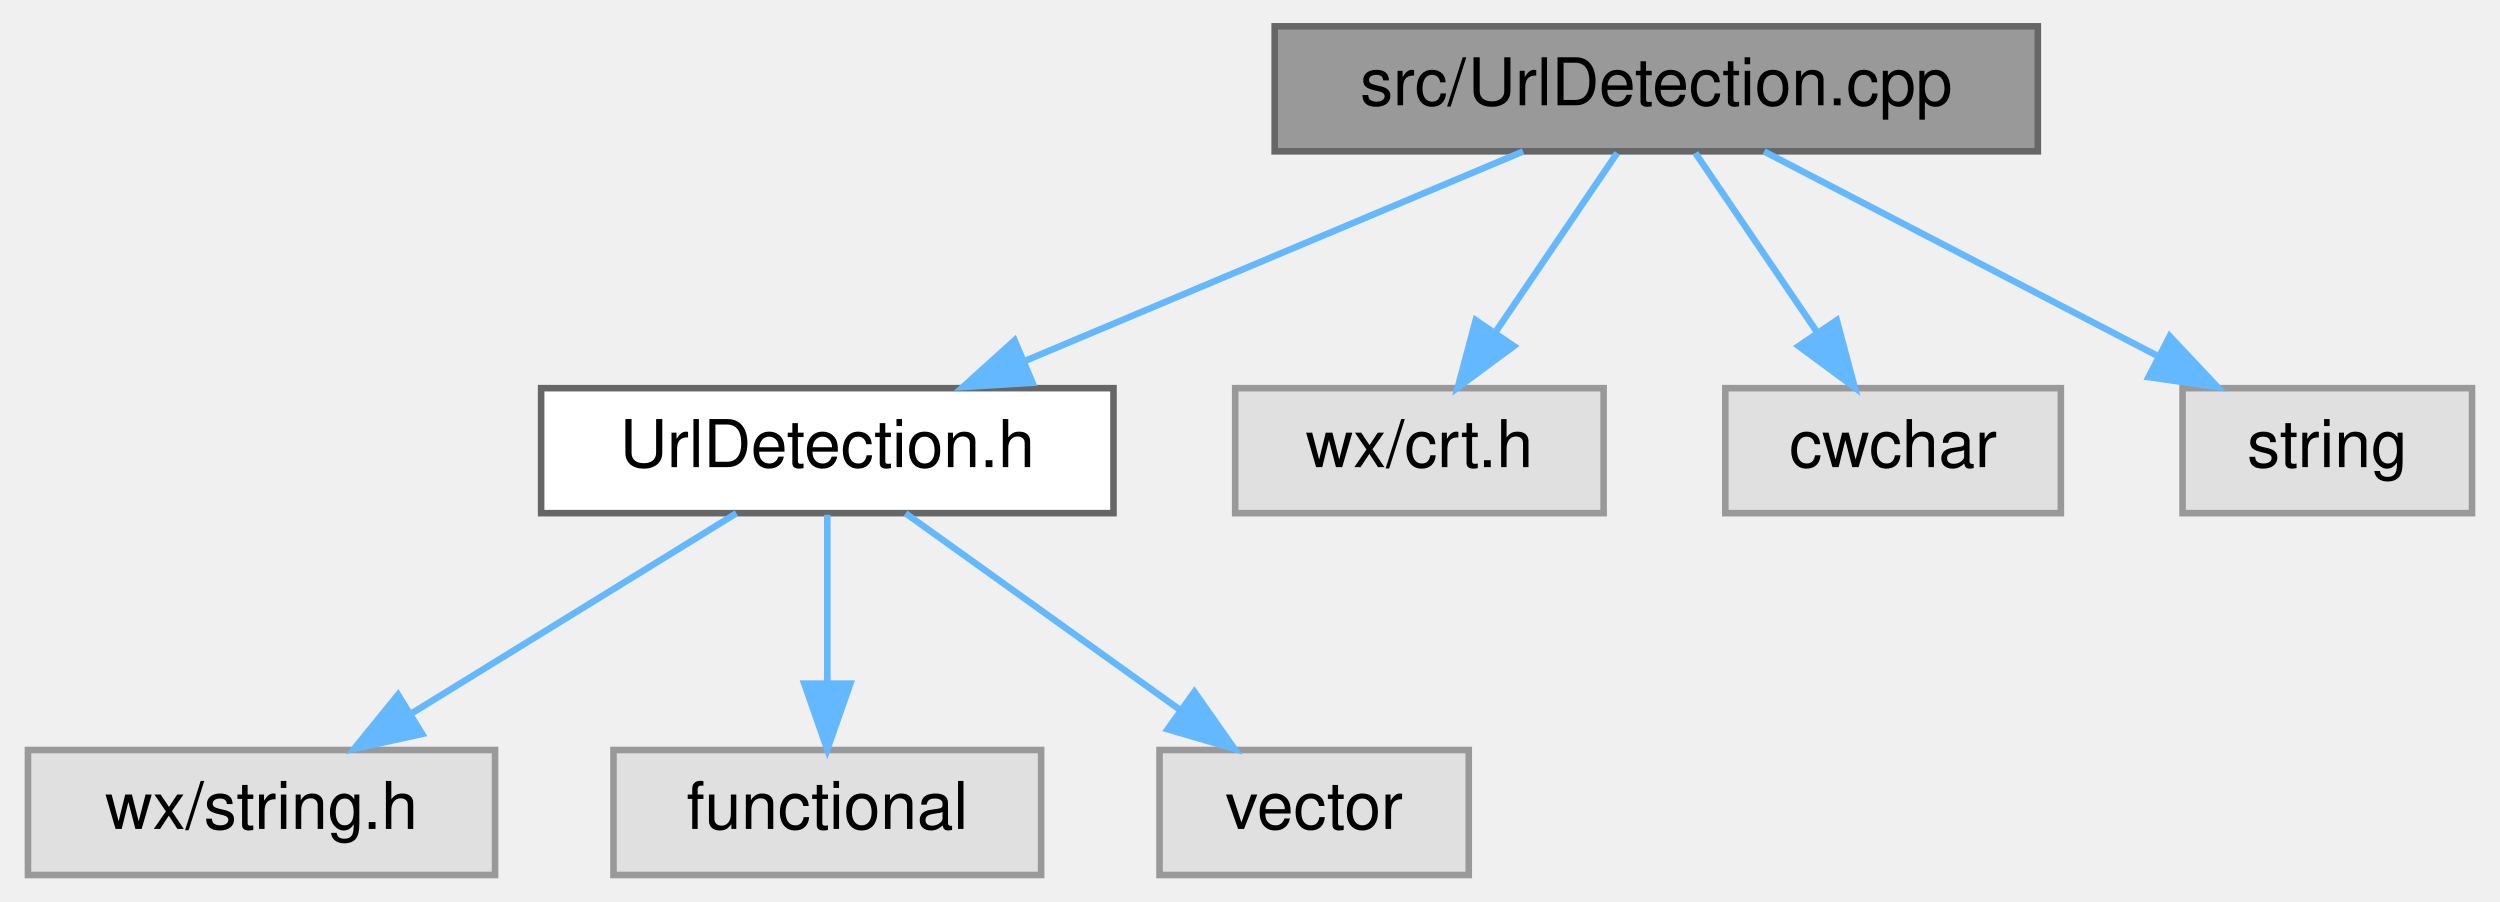
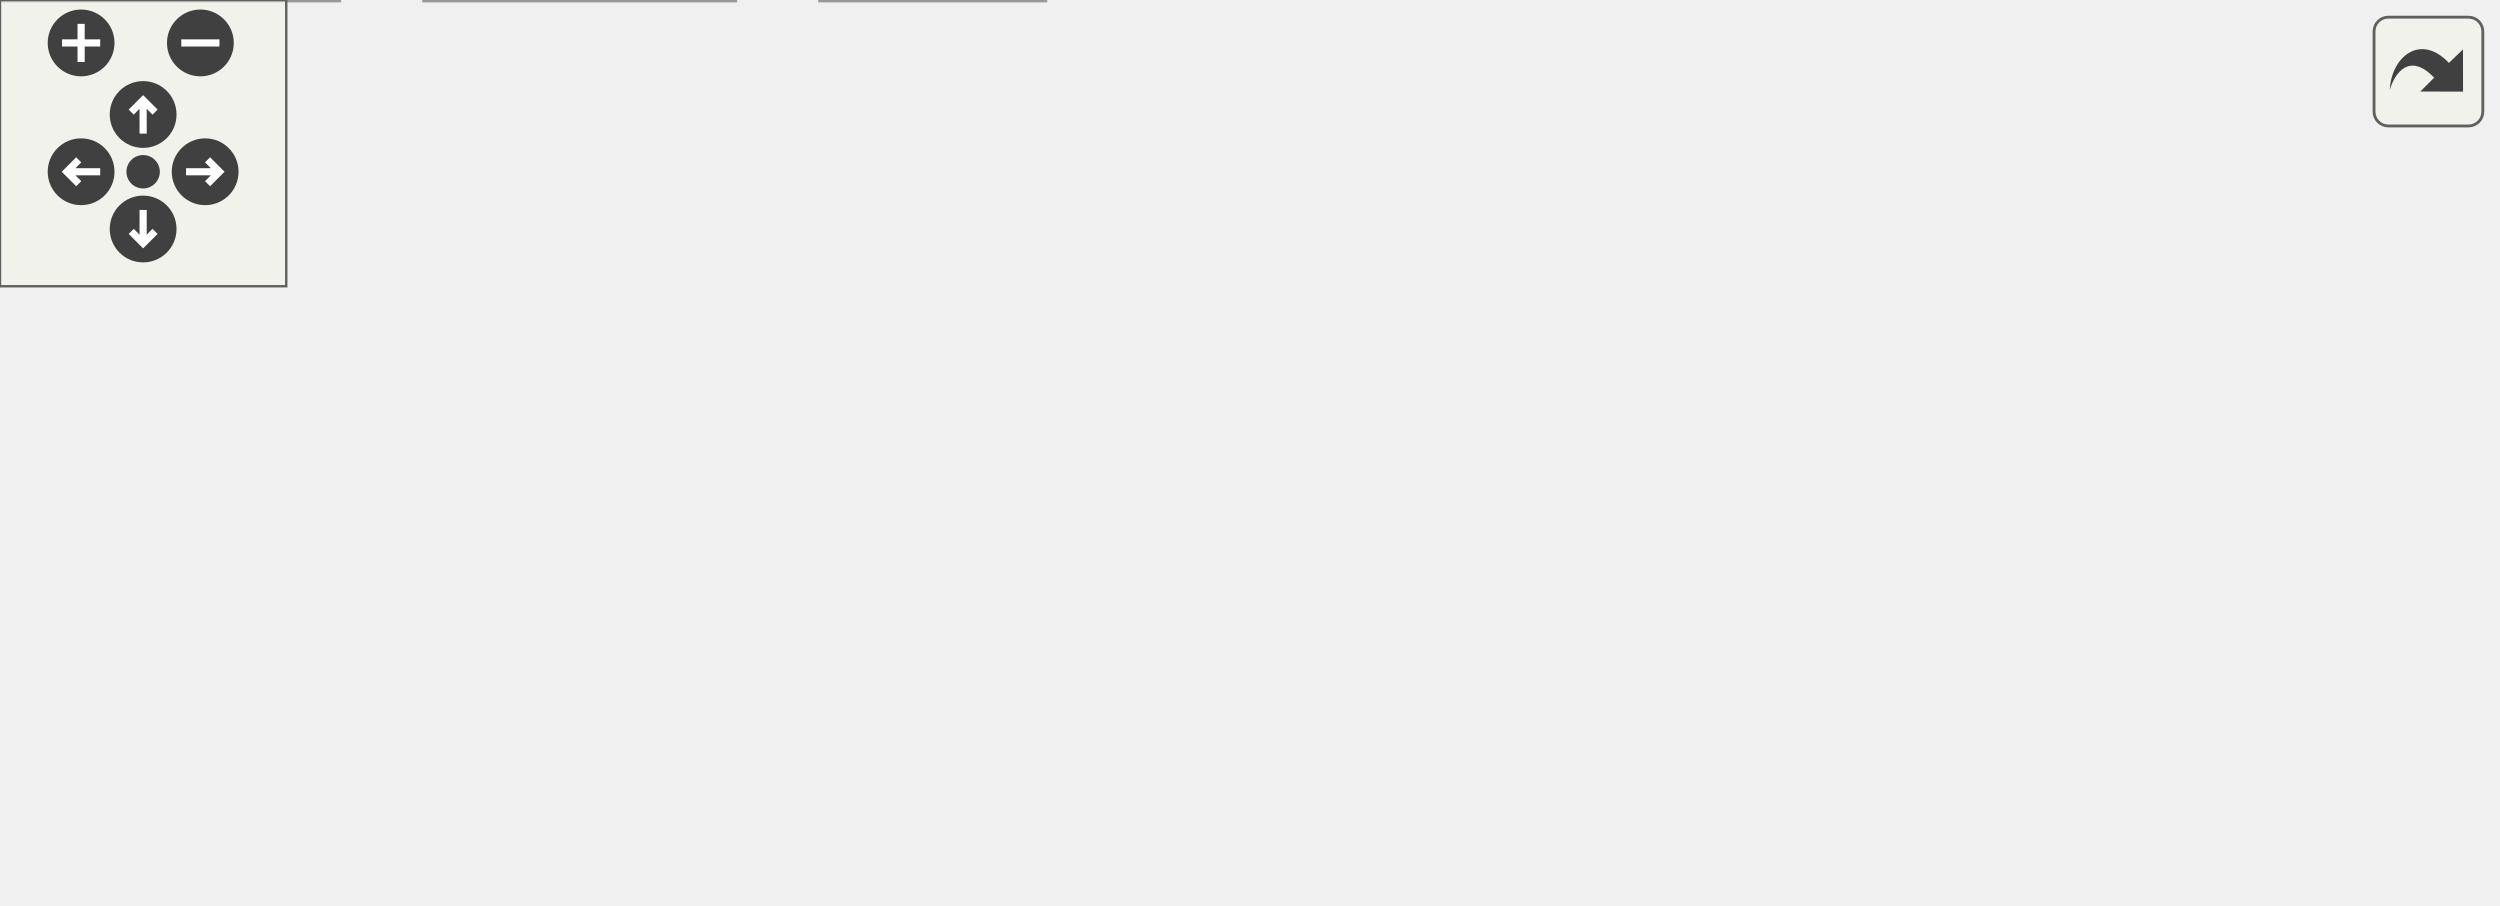
- <svg xmlns="http://www.w3.org/2000/svg" xmlns:xlink="http://www.w3.org/1999/xlink" width="380pt" height="137pt" viewBox="0.00 0.00 379.50 137.00">
-   <g id="graph0" class="graph" transform="scale(1 1) rotate(0) translate(4 133)">
-     <g id="node1" class="node">
-       <g id="a_node1">
-         <a xlink:title="Implements the link detection declared in UrlDetection.h.">
-           <polygon fill="#999999" stroke="#666666" points="305.5,-129 189.5,-129 189.5,-110 305.5,-110 305.5,-129" />
-           <text text-anchor="middle" x="247.5" y="-117" font-family="Helvetica,sans-Serif" font-size="10.00">src/UrlDetection.cpp</text>
-         </a>
+ <svg xmlns="http://www.w3.org/2000/svg" xmlns:xlink="http://www.w3.org/1999/xlink" id="main" version="1.1" xml:space="preserve">
+   <style type="text/css">
+ .edge:hover path { stroke: red; }
+ .edge:hover polygon { stroke: red; fill: red; }
+ </style>
+   <defs>
+     <circle id="rim" cx="0" cy="0" r="7" />
+     <circle id="rim2" cx="0" cy="0" r="3.5" />
+     <g id="zoomPlus">
+       <use xlink:href="#rim" fill="#404040">
+         <set attributeName="fill" to="#808080" begin="zoomplus.mouseover" end="zoomplus.mouseout" />
+       </use>
+       <path d="M-4,0h8M0,-4v8" fill="none" stroke="white" stroke-width="1.5" pointer-events="none" />
+     </g>
+     <g id="zoomMin">
+       <use xlink:href="#rim" fill="#404040">
+         <set attributeName="fill" to="#808080" begin="zoomminus.mouseover" end="zoomminus.mouseout" />
+       </use>
+       <path d="M-4,0h8" fill="none" stroke="white" stroke-width="1.5" pointer-events="none" />
+     </g>
+     <g id="dirArrow">
+       <path fill="none" stroke="white" stroke-width="1.5" d="M0,-3.0v7 M-2.5,-0.5L0,-3.0L2.5,-0.5" />
+     </g>
+     <g id="resetDef">
+       <use xlink:href="#rim2" fill="#404040">
+         <set attributeName="fill" to="#808080" begin="reset.mouseover" end="reset.mouseout" />
+       </use>
+     </g>
+   </defs>
+   <svg id="graph" class="graph">
+     <g id="viewport">
+       <g id="node1" class="node">
+         <g id="a_node1">
+           <a xlink:title="Implements the link detection declared in UrlDetection.h.">
+             <polygon fill="#999999" stroke="#666666" points="368.5,-129 252.5,-129 252.5,-110 368.5,-110 368.5,-129" />
+             <text text-anchor="middle" x="310.5" y="-117" font-family="Helvetica,sans-Serif" font-size="10.00">src/UrlDetection.cpp</text>
+           </a>
+         </g>
+       </g>
+       <g id="node2" class="node">
+         <g id="a_node2">
+           <a xlink:href="UrlDetection_8h.html" target="_top" xlink:title="Finds the web links in a piece of plain text (GH #2396).">
+             <polygon fill="white" stroke="#666666" points="165,-74 78,-74 78,-55 165,-55 165,-74" />
+             <text text-anchor="middle" x="121.5" y="-62" font-family="Helvetica,sans-Serif" font-size="10.00">UrlDetection.h</text>
+           </a>
+         </g>
+       </g>
+       <g id="edge1" class="edge">
+         <path fill="none" stroke="#63b8ff" d="M280.13,-109.98C248.13,-101.01 197.54,-86.82 162.12,-76.89" />
+         <polygon fill="#63b8ff" stroke="#63b8ff" points="162.68,-73.41 152.1,-74.08 160.79,-80.15 162.68,-73.41" />
+       </g>
+       <g id="node6" class="node">
+         <g id="a_node6">
+           <a xlink:title=" ">
+             <polygon fill="#e0e0e0" stroke="#999999" points="239.5,-74 183.5,-74 183.5,-55 239.5,-55 239.5,-74" />
+             <text text-anchor="middle" x="211.5" y="-62" font-family="Helvetica,sans-Serif" font-size="10.00">wx/crt.h</text>
+           </a>
+         </g>
+       </g>
+       <g id="edge5" class="edge">
+         <path fill="none" stroke="#63b8ff" d="M294.59,-109.98C278.95,-101.61 254.84,-88.7 236.62,-78.95" />
+         <polygon fill="#63b8ff" stroke="#63b8ff" points="238.16,-75.8 227.7,-74.17 234.86,-81.98 238.16,-75.8" />
+       </g>
+       <g id="node7" class="node">
+         <g id="a_node7">
+           <a xlink:title=" ">
+             <polygon fill="#e0e0e0" stroke="#999999" points="299.5,-74 257.5,-74 257.5,-55 299.5,-55 299.5,-74" />
+             <text text-anchor="middle" x="278.5" y="-62" font-family="Helvetica,sans-Serif" font-size="10.00">array</text>
+           </a>
+         </g>
+       </g>
+       <g id="edge6" class="edge">
+         <path fill="none" stroke="#63b8ff" d="M305.22,-109.75C300.79,-102.42 294.34,-91.73 288.88,-82.7" />
+         <polygon fill="#63b8ff" stroke="#63b8ff" points="291.85,-80.84 283.69,-74.09 285.86,-84.46 291.85,-80.84" />
+       </g>
+       <g id="node8" class="node">
+         <g id="a_node8">
+           <a xlink:title=" ">
+             <polygon fill="#e0e0e0" stroke="#999999" points="369,-74 318,-74 318,-55 369,-55 369,-74" />
+             <text text-anchor="middle" x="343.5" y="-62" font-family="Helvetica,sans-Serif" font-size="10.00">cwchar</text>
+           </a>
+         </g>
+       </g>
+       <g id="edge7" class="edge">
+         <path fill="none" stroke="#63b8ff" d="M315.95,-109.75C320.51,-102.42 327.17,-91.73 332.79,-82.7" />
+         <polygon fill="#63b8ff" stroke="#63b8ff" points="335.84,-84.43 338.15,-74.09 329.9,-80.73 335.84,-84.43" />
+       </g>
+       <g id="node9" class="node">
+         <g id="a_node9">
+           <a xlink:title=" ">
+             <polygon fill="#e0e0e0" stroke="#999999" points="431.5,-74 387.5,-74 387.5,-55 431.5,-55 431.5,-74" />
+             <text text-anchor="middle" x="409.5" y="-62" font-family="Helvetica,sans-Serif" font-size="10.00">string</text>
+           </a>
+         </g>
+       </g>
+       <g id="edge8" class="edge">
+         <path fill="none" stroke="#63b8ff" d="M326.41,-109.98C342.05,-101.61 366.16,-88.7 384.38,-78.95" />
+         <polygon fill="#63b8ff" stroke="#63b8ff" points="386.14,-81.98 393.3,-74.17 382.84,-75.8 386.14,-81.98" />
+       </g>
+       <g id="node10" class="node">
+         <g id="a_node10">
+           <a xlink:title=" ">
+             <polygon fill="#e0e0e0" stroke="#999999" points="523,-74 450,-74 450,-55 523,-55 523,-74" />
+             <text text-anchor="middle" x="486.5" y="-62" font-family="Helvetica,sans-Serif" font-size="10.00">string_view</text>
+           </a>
+         </g>
+       </g>
+       <g id="edge9" class="edge">
+         <path fill="none" stroke="#63b8ff" d="M338.78,-109.98C368.45,-101.05 415.29,-86.94 448.25,-77.02" />
+         <polygon fill="#63b8ff" stroke="#63b8ff" points="449.43,-80.32 458,-74.08 447.42,-73.61 449.43,-80.32" />
+       </g>
+       <g id="node3" class="node">
+         <g id="a_node3">
+           <a xlink:title=" ">
+             <polygon fill="#e0e0e0" stroke="#999999" points="71,-19 0,-19 0,0 71,0 71,-19" />
+             <text text-anchor="middle" x="35.5" y="-7" font-family="Helvetica,sans-Serif" font-size="10.00">wx/string.h</text>
+           </a>
+         </g>
+       </g>
+       <g id="edge2" class="edge">
+         <path fill="none" stroke="#63b8ff" d="M107.68,-54.98C94.35,-46.77 73.92,-34.18 58.19,-24.49" />
+         <polygon fill="#63b8ff" stroke="#63b8ff" points="59.92,-21.44 49.57,-19.17 56.25,-27.4 59.92,-21.44" />
+       </g>
+       <g id="node4" class="node">
+         <g id="a_node4">
+           <a xlink:title=" ">
+             <polygon fill="#e0e0e0" stroke="#999999" points="154,-19 89,-19 89,0 154,0 154,-19" />
+             <text text-anchor="middle" x="121.5" y="-7" font-family="Helvetica,sans-Serif" font-size="10.00">functional</text>
+           </a>
+         </g>
+       </g>
+       <g id="edge3" class="edge">
+         <path fill="none" stroke="#63b8ff" d="M121.5,-54.75C121.5,-47.8 121.5,-37.85 121.5,-29.13" />
+         <polygon fill="#63b8ff" stroke="#63b8ff" points="125,-29.09 121.5,-19.09 118,-29.09 125,-29.09" />
+       </g>
+       <g id="node5" class="node">
+         <g id="a_node5">
+           <a xlink:title=" ">
+             <polygon fill="#e0e0e0" stroke="#999999" points="219,-19 172,-19 172,0 219,0 219,-19" />
+             <text text-anchor="middle" x="195.5" y="-7" font-family="Helvetica,sans-Serif" font-size="10.00">vector</text>
+           </a>
+         </g>
+       </g>
+       <g id="edge4" class="edge">
+         <path fill="none" stroke="#63b8ff" d="M133.39,-54.98C144.65,-46.92 161.79,-34.65 175.21,-25.03" />
+         <polygon fill="#63b8ff" stroke="#63b8ff" points="177.3,-27.84 183.39,-19.17 173.23,-22.15 177.3,-27.84" />
      </g>
    </g>
-     <g id="node2" class="node">
-       <g id="a_node2">
-         <a xlink:href="UrlDetection_8h.html" target="_top" xlink:title="Finds the web links in a piece of plain text (GH #2396).">
-           <polygon fill="white" stroke="#666666" points="165,-74 78,-74 78,-55 165,-55 165,-74" />
-           <text text-anchor="middle" x="121.5" y="-62" font-family="Helvetica,sans-Serif" font-size="10.00">UrlDetection.h</text>
-         </a>
-       </g>
+   </svg>
+   <g id="navigator" transform="translate(0 0)" fill="#404254">
+     <rect fill="#f2f5e9" fill-opacity="0.5" stroke="#606060" stroke-width=".5" x="0" y="0" width="60" height="60" />
+     <use id="zoomplus" xlink:href="#zoomPlus" x="17" y="9" />
+     <use id="zoomminus" xlink:href="#zoomMin" x="42" y="9" />
+     <use id="reset" xlink:href="#resetDef" x="30" y="36" />
+     <g id="arrowUp" xlink:href="#dirArrow" transform="translate(30 24)">
+       <use xlink:href="#rim" fill="#404040">
+         <set attributeName="fill" to="#808080" begin="arrowUp.mouseover" end="arrowUp.mouseout" />
+       </use>
+       <path fill="none" stroke="white" stroke-width="1.5" d="M0,-3.0v7 M-2.5,-0.5L0,-3.0L2.5,-0.5" />
    </g>
-     <g id="edge1" class="edge">
-       <path fill="none" stroke="#63b8ff" d="M227.26,-109.98C206.8,-101.38 174.97,-87.99 151.57,-78.15" />
-       <polygon fill="#63b8ff" stroke="#63b8ff" points="152.69,-74.82 142.11,-74.17 149.97,-81.27 152.69,-74.82" />
+     <g id="arrowRight" xlink:href="#dirArrow" transform="rotate(90) translate(36 -43)">
+       <use xlink:href="#rim" fill="#404040">
+         <set attributeName="fill" to="#808080" begin="arrowRight.mouseover" end="arrowRight.mouseout" />
+       </use>
+       <path fill="none" stroke="white" stroke-width="1.5" d="M0,-3.0v7 M-2.5,-0.5L0,-3.0L2.5,-0.5" />
    </g>
-     <g id="node6" class="node">
-       <g id="a_node6">
-         <a xlink:title=" ">
-           <polygon fill="#e0e0e0" stroke="#999999" points="239.5,-74 183.5,-74 183.5,-55 239.5,-55 239.5,-74" />
-           <text text-anchor="middle" x="211.5" y="-62" font-family="Helvetica,sans-Serif" font-size="10.00">wx/crt.h</text>
-         </a>
-       </g>
+     <g id="arrowDown" xlink:href="#dirArrow" transform="rotate(180) translate(-30 -48)">
+       <use xlink:href="#rim" fill="#404040">
+         <set attributeName="fill" to="#808080" begin="arrowDown.mouseover" end="arrowDown.mouseout" />
+       </use>
+       <path fill="none" stroke="white" stroke-width="1.5" d="M0,-3.0v7 M-2.5,-0.5L0,-3.0L2.5,-0.5" />
    </g>
-     <g id="edge5" class="edge">
-       <path fill="none" stroke="#63b8ff" d="M241.56,-109.75C236.52,-102.34 229.16,-91.5 222.99,-82.41" />
-       <polygon fill="#63b8ff" stroke="#63b8ff" points="225.85,-80.39 217.33,-74.09 220.06,-84.33 225.85,-80.39" />
-     </g>
-     <g id="node7" class="node">
-       <g id="a_node7">
-         <a xlink:title=" ">
-           <polygon fill="#e0e0e0" stroke="#999999" points="309,-74 258,-74 258,-55 309,-55 309,-74" />
-           <text text-anchor="middle" x="283.5" y="-62" font-family="Helvetica,sans-Serif" font-size="10.00">cwchar</text>
-         </a>
-       </g>
-     </g>
-     <g id="edge6" class="edge">
-       <path fill="none" stroke="#63b8ff" d="M253.44,-109.75C258.48,-102.34 265.84,-91.5 272.01,-82.41" />
-       <polygon fill="#63b8ff" stroke="#63b8ff" points="274.94,-84.33 277.67,-74.09 269.15,-80.39 274.94,-84.33" />
-     </g>
-     <g id="node8" class="node">
-       <g id="a_node8">
-         <a xlink:title=" ">
-           <polygon fill="#e0e0e0" stroke="#999999" points="371.5,-74 327.5,-74 327.5,-55 371.5,-55 371.5,-74" />
-           <text text-anchor="middle" x="349.5" y="-62" font-family="Helvetica,sans-Serif" font-size="10.00">string</text>
-         </a>
-       </g>
-     </g>
-     <g id="edge7" class="edge">
-       <path fill="none" stroke="#63b8ff" d="M263.89,-109.98C280.07,-101.57 305.07,-88.59 323.88,-78.81" />
-       <polygon fill="#63b8ff" stroke="#63b8ff" points="325.55,-81.89 332.81,-74.17 322.33,-75.68 325.55,-81.89" />
-     </g>
-     <g id="node3" class="node">
-       <g id="a_node3">
-         <a xlink:title=" ">
-           <polygon fill="#e0e0e0" stroke="#999999" points="71,-19 0,-19 0,0 71,0 71,-19" />
-           <text text-anchor="middle" x="35.5" y="-7" font-family="Helvetica,sans-Serif" font-size="10.00">wx/string.h</text>
-         </a>
-       </g>
-     </g>
-     <g id="edge2" class="edge">
-       <path fill="none" stroke="#63b8ff" d="M107.68,-54.98C94.35,-46.77 73.92,-34.18 58.19,-24.49" />
-       <polygon fill="#63b8ff" stroke="#63b8ff" points="59.92,-21.44 49.57,-19.17 56.25,-27.4 59.92,-21.44" />
-     </g>
-     <g id="node4" class="node">
-       <g id="a_node4">
-         <a xlink:title=" ">
-           <polygon fill="#e0e0e0" stroke="#999999" points="154,-19 89,-19 89,0 154,0 154,-19" />
-           <text text-anchor="middle" x="121.5" y="-7" font-family="Helvetica,sans-Serif" font-size="10.00">functional</text>
-         </a>
-       </g>
-     </g>
-     <g id="edge3" class="edge">
-       <path fill="none" stroke="#63b8ff" d="M121.5,-54.75C121.5,-47.8 121.5,-37.85 121.5,-29.13" />
-       <polygon fill="#63b8ff" stroke="#63b8ff" points="125,-29.09 121.5,-19.09 118,-29.09 125,-29.09" />
-     </g>
-     <g id="node5" class="node">
-       <g id="a_node5">
-         <a xlink:title=" ">
-           <polygon fill="#e0e0e0" stroke="#999999" points="219,-19 172,-19 172,0 219,0 219,-19" />
-           <text text-anchor="middle" x="195.5" y="-7" font-family="Helvetica,sans-Serif" font-size="10.00">vector</text>
-         </a>
-       </g>
-     </g>
-     <g id="edge4" class="edge">
-       <path fill="none" stroke="#63b8ff" d="M133.39,-54.98C144.65,-46.92 161.79,-34.65 175.21,-25.03" />
-       <polygon fill="#63b8ff" stroke="#63b8ff" points="177.3,-27.84 183.39,-19.17 173.23,-22.15 177.3,-27.84" />
+     <g id="arrowLeft" xlink:href="#dirArrow" transform="rotate(270) translate(-36 17)">
+       <use xlink:href="#rim" fill="#404040">
+         <set attributeName="fill" to="#808080" begin="arrowLeft.mouseover" end="arrowLeft.mouseout" />
+       </use>
+       <path fill="none" stroke="white" stroke-width="1.5" d="M0,-3.0v7 M-2.5,-0.5L0,-3.0L2.5,-0.5" />
    </g>
  </g>
+   <svg viewBox="0 0 15 15" width="100%" height="30px" preserveAspectRatio="xMaxYMin meet">
+     <g id="arrow_out" transform="scale(0.3 0.3)">
+       <a xlink:href="UrlDetection_8cpp__incl_org.svg" target="_base">
+         <rect id="button" ry="5" rx="5" y="6" x="6" height="38" width="38" fill="#f2f5e9" fill-opacity="0.5" stroke="#606060" stroke-width="1.0" />
+         <path id="arrow" d="M 11.5,31.437 C 11.94,20.098 22.043,11.323 32.159,21.979 L 37.069,17.246 C 37.069,17.246 37.088,32 37.088,32 L 22.16,31.978 C 22.16,31.978 26.998,27.14 26.998,27.14 C 18.529,18.264 13.292,25.23 11.5,31.437 z" style="fill:#404040;" />
+       </a>
+     </g>
+   </svg>
</svg>
